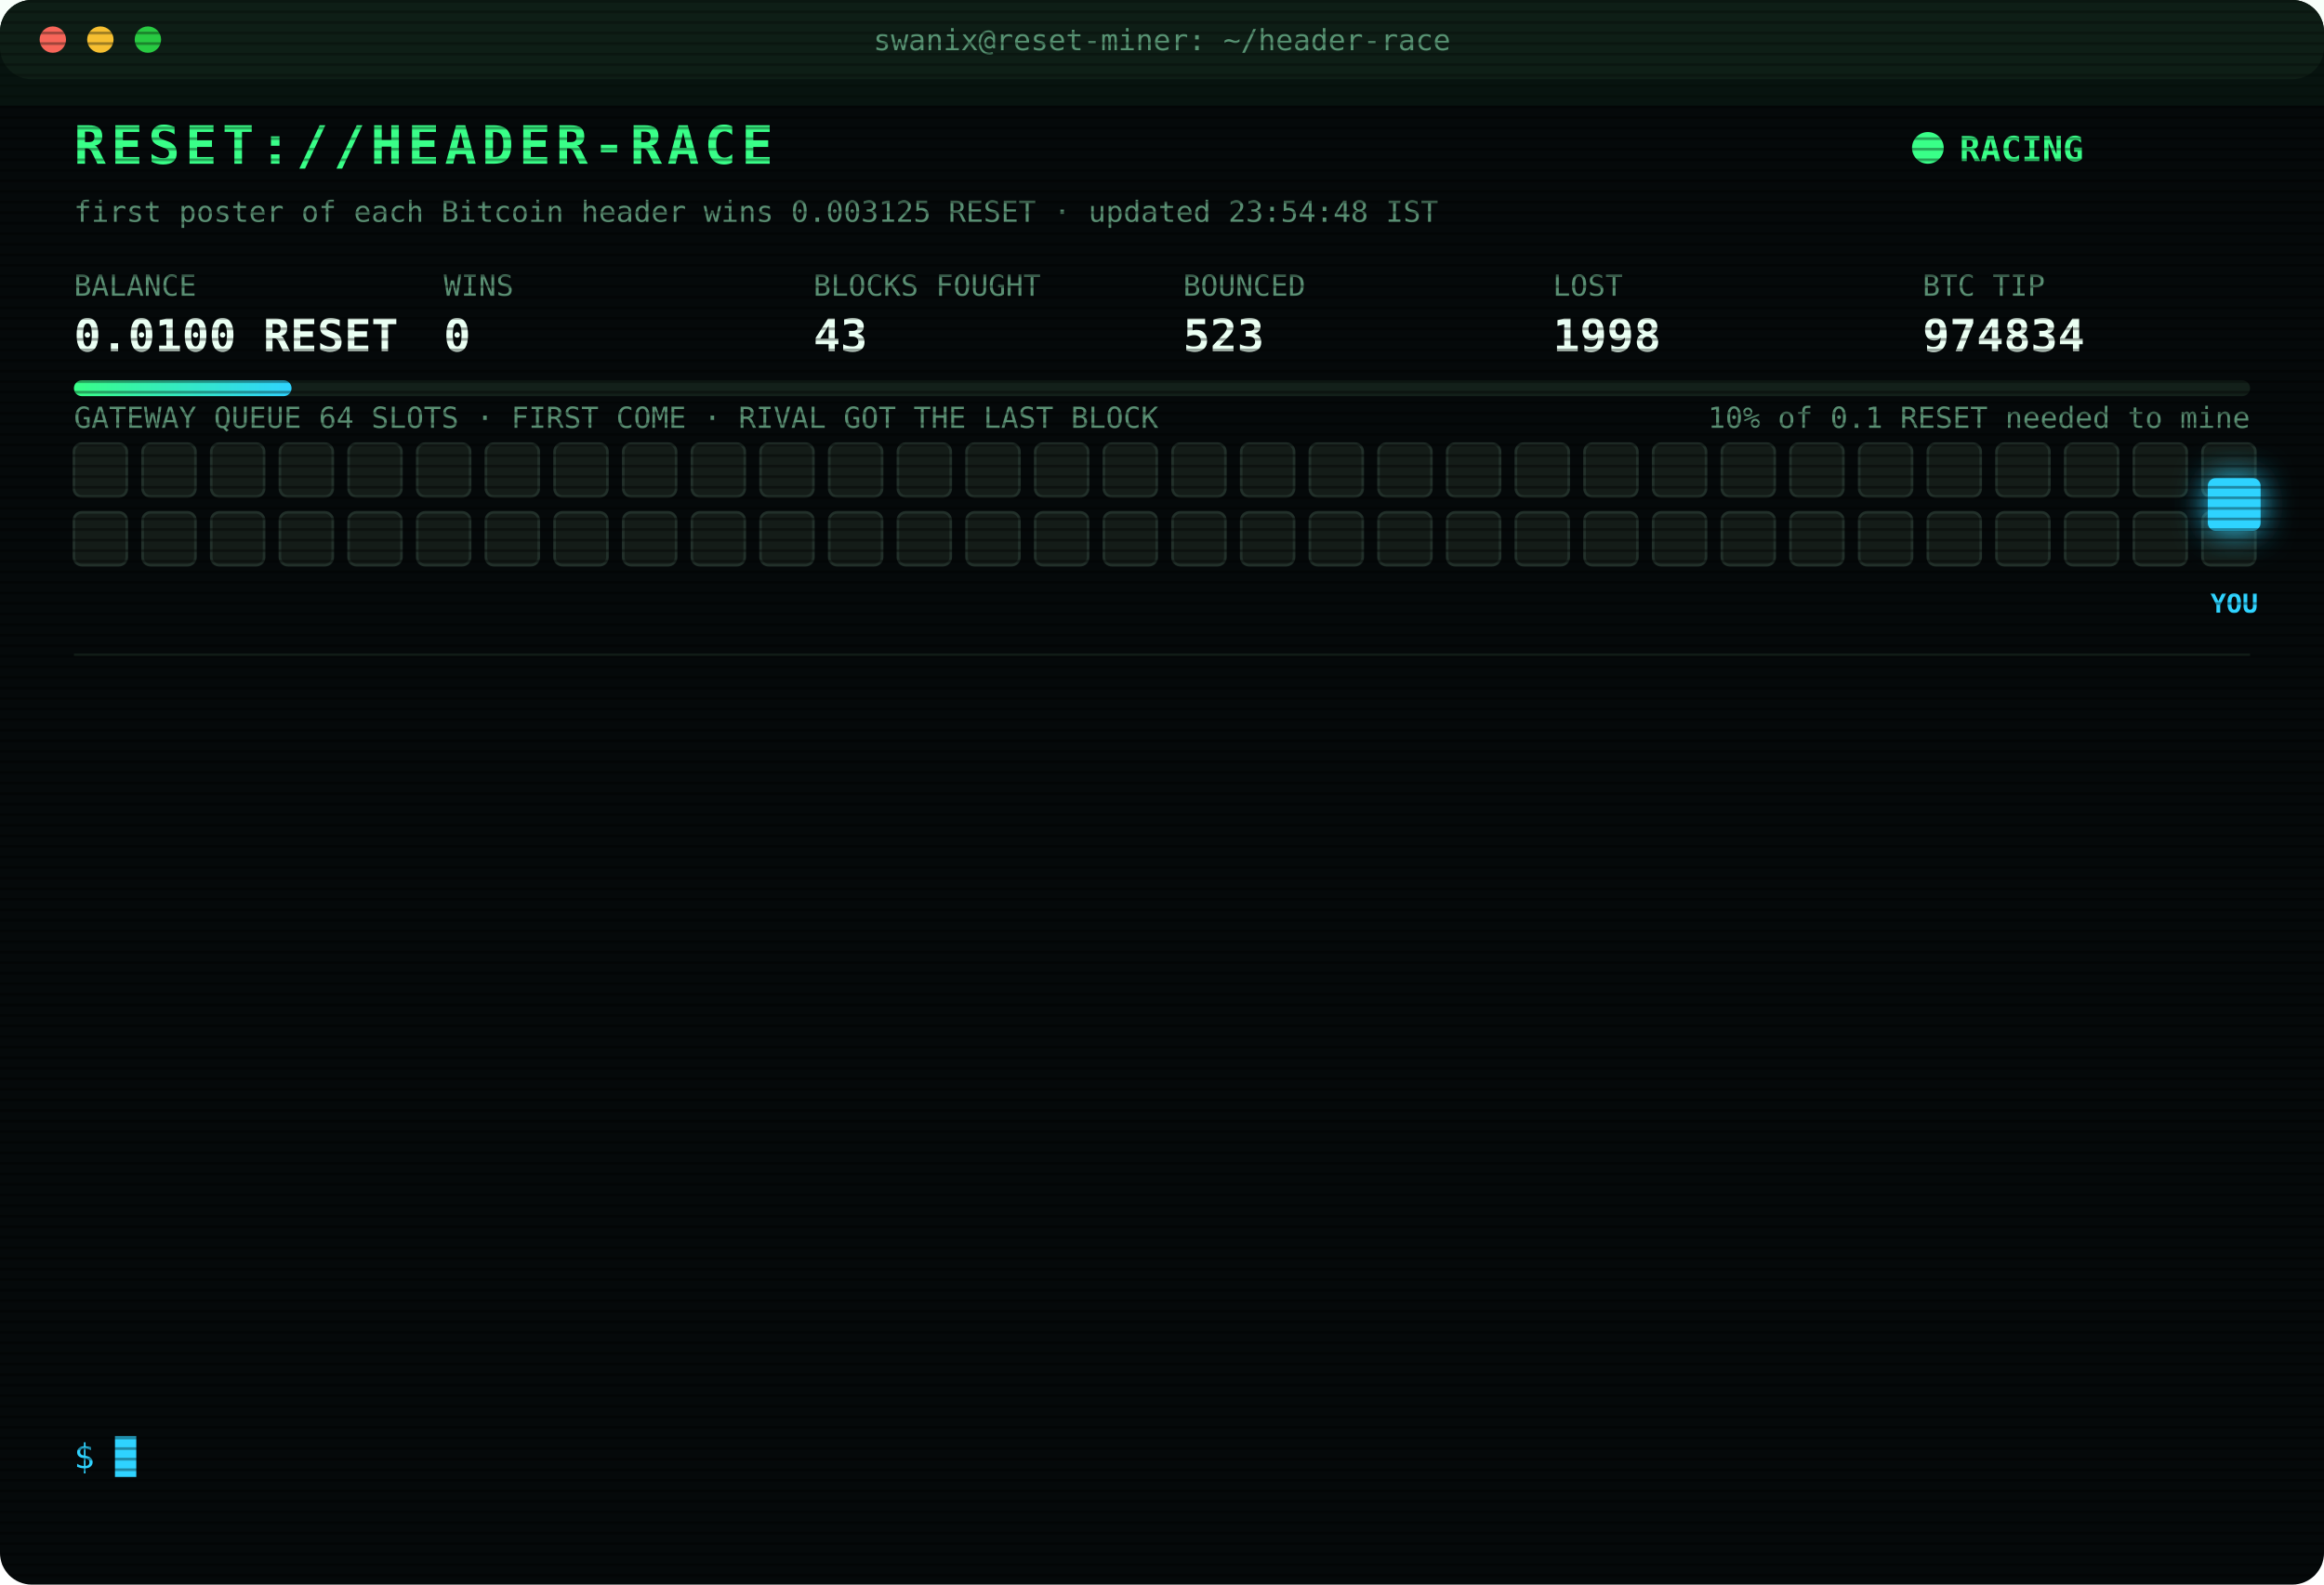
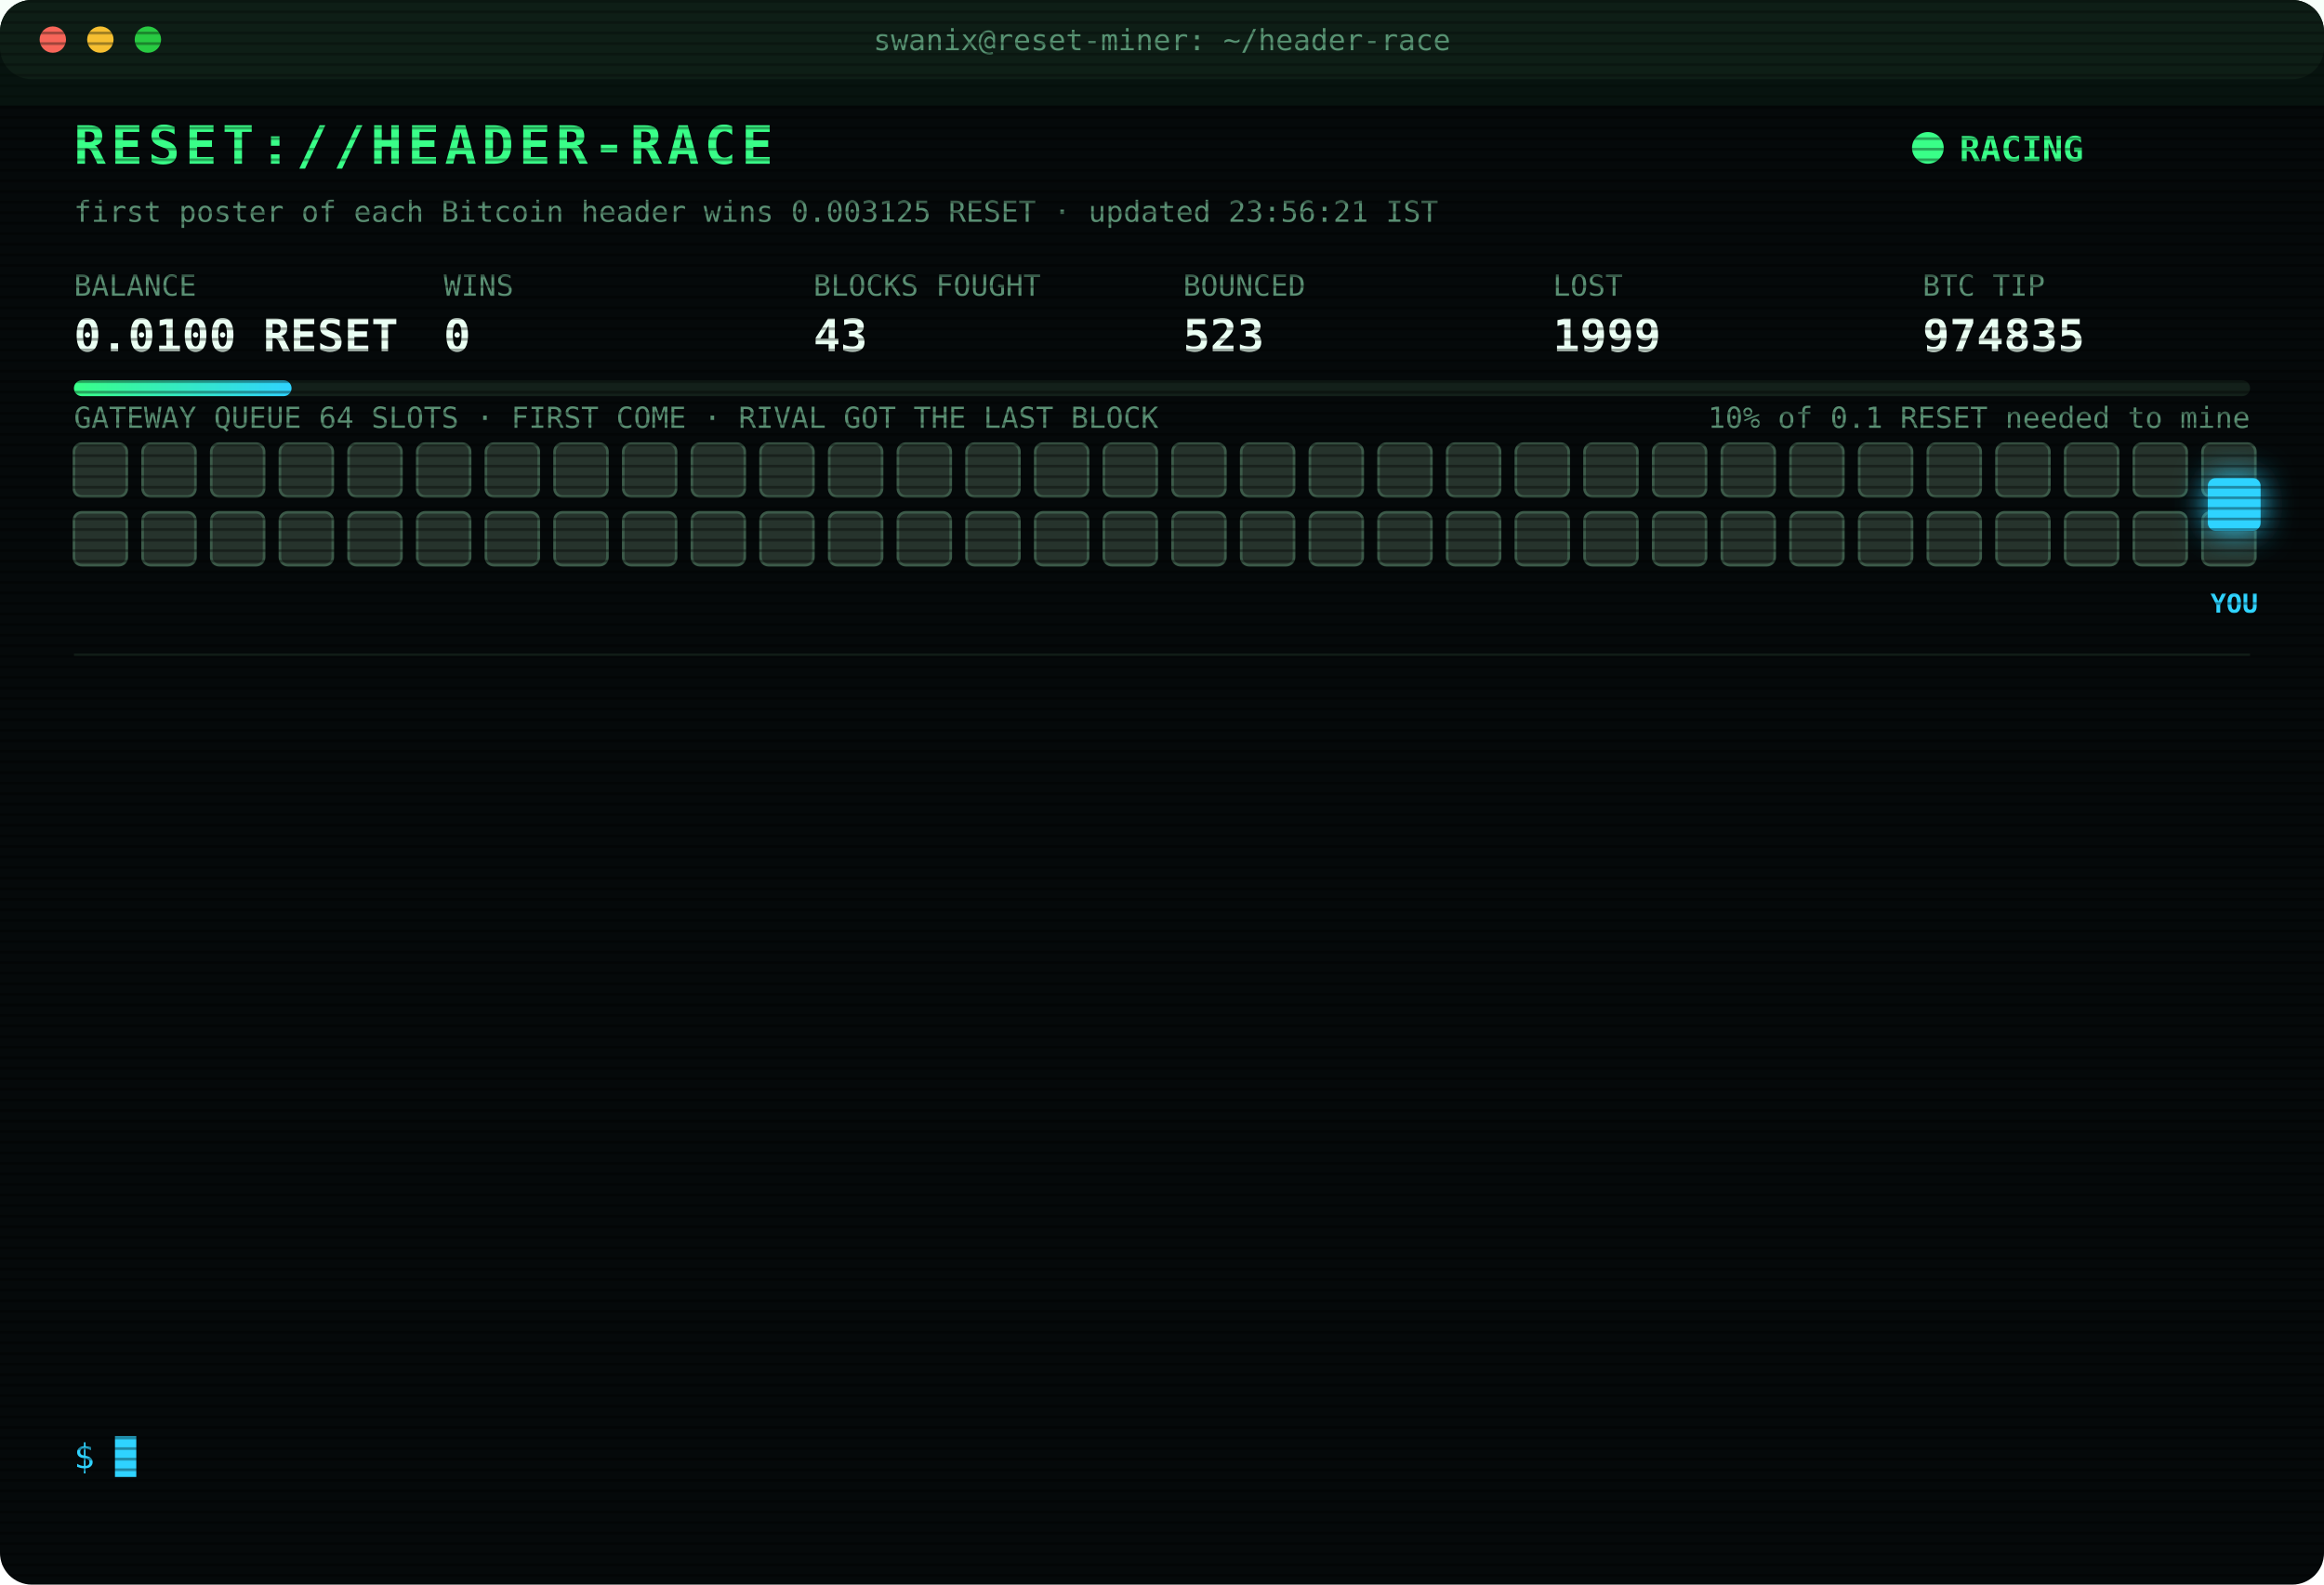
<svg xmlns="http://www.w3.org/2000/svg" width="880" height="600" viewBox="0 0 880 600" font-family="ui-monospace,SFMono-Regular,Menlo,Consolas,monospace">
  <style>
text{font-size:13px;fill:#7CFFB2}
.title{font-size:20px;font-weight:700;fill:#39FF88;letter-spacing:2px;animation:glitch 3s infinite steps(1)}
.sub{fill:#2fd3ff}.k{fill:#5a8f73;font-size:11px}.v{font-size:17px;font-weight:700;fill:#eafff3}
.ts{fill:#3f6b56}.boot{fill:#2fd3ff}.dim{fill:#5a8f73}.bad{fill:#ff4d6d}.warn{fill:#ffd23f}.mag{fill:#ff5cf0}.win{fill:#39FF88;font-weight:700}
.tag{font-size:10px;fill:#2fd3ff;font-weight:700}
.rival{fill:#26332c;stroke:#3c5a49;animation:jam 1.2s infinite alternate}
.idle{fill:#141c18;stroke:#22302a;animation:breathe 4s infinite}
.me{fill:#2fd3ff;filter:drop-shadow(0 0 6px #2fd3ff)}
.hover{animation:nudge 1.1s infinite ease-in-out}.bounce{animation:kick 1.4s infinite}
.ln{opacity:0;animation:in .4s forwards}
.cur{animation:blink 1s infinite steps(1)}
.scan{animation:scan 6s infinite linear}
.led{animation:blink 1.4s infinite}
@keyframes in{from{opacity:0;transform:translateX(-6px)}to{opacity:1;transform:none}}
@keyframes blink{50%{opacity:0}}
@keyframes jam{to{fill:#33463b}}
@keyframes breathe{50%{opacity:.4}}
@keyframes nudge{50%{transform:translateX(-10px)}}
@keyframes kick{0%,100%{transform:none}30%{transform:translateX(-14px)}55%{transform:translateX(10px) translateY(-6px)}}
@keyframes glitch{0%,92%{transform:none}93%{transform:translateX(2px);fill:#ff4d6d}95%{transform:translateX(-2px);fill:#2fd3ff}97%{transform:none}}
@keyframes scan{from{transform:translateY(-40px)}to{transform:translateY(600px)}}
</style>
  <defs>
    <pattern id="sl" width="4" height="4" patternUnits="userSpaceOnUse">
      <rect width="4" height="1" fill="#000" opacity=".35" />
    </pattern>
    <linearGradient id="bar">
      <stop offset="0" stop-color="#39FF88" />
      <stop offset="1" stop-color="#2fd3ff" />
    </linearGradient>
  </defs>
  <rect width="880" height="600" rx="12" fill="#05090a" />
  <rect width="880" height="30" rx="12" fill="#0d1512" />
  <circle cx="20" cy="15" r="5" fill="#ff5f57" />
  <circle cx="38" cy="15" r="5" fill="#febc2e" />
  <circle cx="56" cy="15" r="5" fill="#28c840" />
  <text x="440" y="19" text-anchor="middle" class="k">swanix@reset-miner: ~/header-race</text>
  <text x="28" y="62" class="title">RESET://HEADER-RACE</text>
  <circle class="led" cx="730" cy="56" r="6" fill="#39FF88" />
  <text x="742" y="61" class="win">RACING</text>
-   <text x="28" y="84" class="k">first poster of each Bitcoin header wins 0.003125 RESET · updated 23:54:48 IST</text>
+   <text x="28" y="84" class="k">first poster of each Bitcoin header wins 0.003125 RESET · updated 23:56:21 IST</text>
  <text x="28" y="112" class="k">BALANCE</text>
  <text x="28" y="133" class="v">0.0100 RESET</text>
  <text x="168" y="112" class="k">WINS</text>
  <text x="168" y="133" class="v">0</text>
  <text x="308" y="112" class="k">BLOCKS FOUGHT</text>
  <text x="308" y="133" class="v">43</text>
  <text x="448" y="112" class="k">BOUNCED</text>
  <text x="448" y="133" class="v">523</text>
  <text x="588" y="112" class="k">LOST</text>
-   <text x="588" y="133" class="v">1998</text>
+   <text x="588" y="133" class="v">1999</text>
  <text x="728" y="112" class="k">BTC TIP</text>
-   <text x="728" y="133" class="v">974834</text>
+   <text x="728" y="133" class="v">974835</text>
  <rect x="28" y="144" width="824" height="6" rx="3" fill="#13201a" />
  <rect x="28" y="144" width="82.4" height="6" rx="3" fill="url(#bar)" />
  <text x="852" y="162" text-anchor="end" class="k">10% of 0.1 RESET needed to mine</text>
  <text x="28" y="162" class="k">GATEWAY QUEUE 64 SLOTS · FIRST COME · RIVAL GOT THE LAST BLOCK</text>
-   <rect class="idle" x="28" y="168" width="20" height="20" rx="3" style="animation-delay:0.00s" />
-   <rect class="idle" x="54" y="168" width="20" height="20" rx="3" style="animation-delay:0.05s" />
-   <rect class="idle" x="80" y="168" width="20" height="20" rx="3" style="animation-delay:0.10s" />
-   <rect class="idle" x="106" y="168" width="20" height="20" rx="3" style="animation-delay:0.15s" />
-   <rect class="idle" x="132" y="168" width="20" height="20" rx="3" style="animation-delay:0.20s" />
-   <rect class="idle" x="158" y="168" width="20" height="20" rx="3" style="animation-delay:0.25s" />
-   <rect class="idle" x="184" y="168" width="20" height="20" rx="3" style="animation-delay:0.30s" />
-   <rect class="idle" x="210" y="168" width="20" height="20" rx="3" style="animation-delay:0.35s" />
-   <rect class="idle" x="236" y="168" width="20" height="20" rx="3" style="animation-delay:0.40s" />
-   <rect class="idle" x="262" y="168" width="20" height="20" rx="3" style="animation-delay:0.45s" />
-   <rect class="idle" x="288" y="168" width="20" height="20" rx="3" style="animation-delay:0.50s" />
-   <rect class="idle" x="314" y="168" width="20" height="20" rx="3" style="animation-delay:0.55s" />
-   <rect class="idle" x="340" y="168" width="20" height="20" rx="3" style="animation-delay:0.60s" />
-   <rect class="idle" x="366" y="168" width="20" height="20" rx="3" style="animation-delay:0.65s" />
-   <rect class="idle" x="392" y="168" width="20" height="20" rx="3" style="animation-delay:0.70s" />
-   <rect class="idle" x="418" y="168" width="20" height="20" rx="3" style="animation-delay:0.75s" />
-   <rect class="idle" x="444" y="168" width="20" height="20" rx="3" style="animation-delay:0.80s" />
-   <rect class="idle" x="470" y="168" width="20" height="20" rx="3" style="animation-delay:0.85s" />
-   <rect class="idle" x="496" y="168" width="20" height="20" rx="3" style="animation-delay:0.90s" />
-   <rect class="idle" x="522" y="168" width="20" height="20" rx="3" style="animation-delay:0.95s" />
-   <rect class="idle" x="548" y="168" width="20" height="20" rx="3" style="animation-delay:1.00s" />
-   <rect class="idle" x="574" y="168" width="20" height="20" rx="3" style="animation-delay:1.05s" />
-   <rect class="idle" x="600" y="168" width="20" height="20" rx="3" style="animation-delay:1.10s" />
-   <rect class="idle" x="626" y="168" width="20" height="20" rx="3" style="animation-delay:1.15s" />
-   <rect class="idle" x="652" y="168" width="20" height="20" rx="3" style="animation-delay:1.20s" />
-   <rect class="idle" x="678" y="168" width="20" height="20" rx="3" style="animation-delay:1.25s" />
-   <rect class="idle" x="704" y="168" width="20" height="20" rx="3" style="animation-delay:1.30s" />
-   <rect class="idle" x="730" y="168" width="20" height="20" rx="3" style="animation-delay:1.35s" />
-   <rect class="idle" x="756" y="168" width="20" height="20" rx="3" style="animation-delay:1.40s" />
-   <rect class="idle" x="782" y="168" width="20" height="20" rx="3" style="animation-delay:1.45s" />
-   <rect class="idle" x="808" y="168" width="20" height="20" rx="3" style="animation-delay:1.50s" />
-   <rect class="idle" x="834" y="168" width="20" height="20" rx="3" style="animation-delay:1.55s" />
-   <rect class="idle" x="28" y="194" width="20" height="20" rx="3" style="animation-delay:1.60s" />
-   <rect class="idle" x="54" y="194" width="20" height="20" rx="3" style="animation-delay:1.65s" />
-   <rect class="idle" x="80" y="194" width="20" height="20" rx="3" style="animation-delay:1.70s" />
-   <rect class="idle" x="106" y="194" width="20" height="20" rx="3" style="animation-delay:1.75s" />
-   <rect class="idle" x="132" y="194" width="20" height="20" rx="3" style="animation-delay:1.80s" />
-   <rect class="idle" x="158" y="194" width="20" height="20" rx="3" style="animation-delay:1.85s" />
-   <rect class="idle" x="184" y="194" width="20" height="20" rx="3" style="animation-delay:1.90s" />
-   <rect class="idle" x="210" y="194" width="20" height="20" rx="3" style="animation-delay:1.95s" />
-   <rect class="idle" x="236" y="194" width="20" height="20" rx="3" style="animation-delay:2.00s" />
-   <rect class="idle" x="262" y="194" width="20" height="20" rx="3" style="animation-delay:2.05s" />
-   <rect class="idle" x="288" y="194" width="20" height="20" rx="3" style="animation-delay:2.10s" />
-   <rect class="idle" x="314" y="194" width="20" height="20" rx="3" style="animation-delay:2.15s" />
-   <rect class="idle" x="340" y="194" width="20" height="20" rx="3" style="animation-delay:2.20s" />
-   <rect class="idle" x="366" y="194" width="20" height="20" rx="3" style="animation-delay:2.25s" />
-   <rect class="idle" x="392" y="194" width="20" height="20" rx="3" style="animation-delay:2.30s" />
-   <rect class="idle" x="418" y="194" width="20" height="20" rx="3" style="animation-delay:2.35s" />
-   <rect class="idle" x="444" y="194" width="20" height="20" rx="3" style="animation-delay:2.40s" />
-   <rect class="idle" x="470" y="194" width="20" height="20" rx="3" style="animation-delay:2.45s" />
-   <rect class="idle" x="496" y="194" width="20" height="20" rx="3" style="animation-delay:2.50s" />
-   <rect class="idle" x="522" y="194" width="20" height="20" rx="3" style="animation-delay:2.55s" />
-   <rect class="idle" x="548" y="194" width="20" height="20" rx="3" style="animation-delay:2.60s" />
-   <rect class="idle" x="574" y="194" width="20" height="20" rx="3" style="animation-delay:2.65s" />
-   <rect class="idle" x="600" y="194" width="20" height="20" rx="3" style="animation-delay:2.70s" />
-   <rect class="idle" x="626" y="194" width="20" height="20" rx="3" style="animation-delay:2.75s" />
-   <rect class="idle" x="652" y="194" width="20" height="20" rx="3" style="animation-delay:2.80s" />
-   <rect class="idle" x="678" y="194" width="20" height="20" rx="3" style="animation-delay:2.85s" />
-   <rect class="idle" x="704" y="194" width="20" height="20" rx="3" style="animation-delay:2.90s" />
-   <rect class="idle" x="730" y="194" width="20" height="20" rx="3" style="animation-delay:2.95s" />
-   <rect class="idle" x="756" y="194" width="20" height="20" rx="3" style="animation-delay:3.00s" />
-   <rect class="idle" x="782" y="194" width="20" height="20" rx="3" style="animation-delay:3.05s" />
-   <rect class="idle" x="808" y="194" width="20" height="20" rx="3" style="animation-delay:3.10s" />
-   <rect class="idle" x="834" y="194" width="20" height="20" rx="3" style="animation-delay:3.15s" />
+   <rect class="rival" x="28" y="168" width="20" height="20" rx="3" style="animation-delay:0.00s" />
+   <rect class="rival" x="54" y="168" width="20" height="20" rx="3" style="animation-delay:0.05s" />
+   <rect class="rival" x="80" y="168" width="20" height="20" rx="3" style="animation-delay:0.10s" />
+   <rect class="rival" x="106" y="168" width="20" height="20" rx="3" style="animation-delay:0.15s" />
+   <rect class="rival" x="132" y="168" width="20" height="20" rx="3" style="animation-delay:0.20s" />
+   <rect class="rival" x="158" y="168" width="20" height="20" rx="3" style="animation-delay:0.25s" />
+   <rect class="rival" x="184" y="168" width="20" height="20" rx="3" style="animation-delay:0.30s" />
+   <rect class="rival" x="210" y="168" width="20" height="20" rx="3" style="animation-delay:0.35s" />
+   <rect class="rival" x="236" y="168" width="20" height="20" rx="3" style="animation-delay:0.40s" />
+   <rect class="rival" x="262" y="168" width="20" height="20" rx="3" style="animation-delay:0.45s" />
+   <rect class="rival" x="288" y="168" width="20" height="20" rx="3" style="animation-delay:0.50s" />
+   <rect class="rival" x="314" y="168" width="20" height="20" rx="3" style="animation-delay:0.55s" />
+   <rect class="rival" x="340" y="168" width="20" height="20" rx="3" style="animation-delay:0.60s" />
+   <rect class="rival" x="366" y="168" width="20" height="20" rx="3" style="animation-delay:0.65s" />
+   <rect class="rival" x="392" y="168" width="20" height="20" rx="3" style="animation-delay:0.70s" />
+   <rect class="rival" x="418" y="168" width="20" height="20" rx="3" style="animation-delay:0.75s" />
+   <rect class="rival" x="444" y="168" width="20" height="20" rx="3" style="animation-delay:0.80s" />
+   <rect class="rival" x="470" y="168" width="20" height="20" rx="3" style="animation-delay:0.85s" />
+   <rect class="rival" x="496" y="168" width="20" height="20" rx="3" style="animation-delay:0.90s" />
+   <rect class="rival" x="522" y="168" width="20" height="20" rx="3" style="animation-delay:0.95s" />
+   <rect class="rival" x="548" y="168" width="20" height="20" rx="3" style="animation-delay:1.00s" />
+   <rect class="rival" x="574" y="168" width="20" height="20" rx="3" style="animation-delay:1.05s" />
+   <rect class="rival" x="600" y="168" width="20" height="20" rx="3" style="animation-delay:1.10s" />
+   <rect class="rival" x="626" y="168" width="20" height="20" rx="3" style="animation-delay:1.15s" />
+   <rect class="rival" x="652" y="168" width="20" height="20" rx="3" style="animation-delay:1.20s" />
+   <rect class="rival" x="678" y="168" width="20" height="20" rx="3" style="animation-delay:1.25s" />
+   <rect class="rival" x="704" y="168" width="20" height="20" rx="3" style="animation-delay:1.30s" />
+   <rect class="rival" x="730" y="168" width="20" height="20" rx="3" style="animation-delay:1.35s" />
+   <rect class="rival" x="756" y="168" width="20" height="20" rx="3" style="animation-delay:1.40s" />
+   <rect class="rival" x="782" y="168" width="20" height="20" rx="3" style="animation-delay:1.45s" />
+   <rect class="rival" x="808" y="168" width="20" height="20" rx="3" style="animation-delay:1.50s" />
+   <rect class="rival" x="834" y="168" width="20" height="20" rx="3" style="animation-delay:1.55s" />
+   <rect class="rival" x="28" y="194" width="20" height="20" rx="3" style="animation-delay:1.60s" />
+   <rect class="rival" x="54" y="194" width="20" height="20" rx="3" style="animation-delay:1.65s" />
+   <rect class="rival" x="80" y="194" width="20" height="20" rx="3" style="animation-delay:1.70s" />
+   <rect class="rival" x="106" y="194" width="20" height="20" rx="3" style="animation-delay:1.75s" />
+   <rect class="rival" x="132" y="194" width="20" height="20" rx="3" style="animation-delay:1.80s" />
+   <rect class="rival" x="158" y="194" width="20" height="20" rx="3" style="animation-delay:1.85s" />
+   <rect class="rival" x="184" y="194" width="20" height="20" rx="3" style="animation-delay:1.90s" />
+   <rect class="rival" x="210" y="194" width="20" height="20" rx="3" style="animation-delay:1.95s" />
+   <rect class="rival" x="236" y="194" width="20" height="20" rx="3" style="animation-delay:2.00s" />
+   <rect class="rival" x="262" y="194" width="20" height="20" rx="3" style="animation-delay:2.05s" />
+   <rect class="rival" x="288" y="194" width="20" height="20" rx="3" style="animation-delay:2.10s" />
+   <rect class="rival" x="314" y="194" width="20" height="20" rx="3" style="animation-delay:2.15s" />
+   <rect class="rival" x="340" y="194" width="20" height="20" rx="3" style="animation-delay:2.20s" />
+   <rect class="rival" x="366" y="194" width="20" height="20" rx="3" style="animation-delay:2.25s" />
+   <rect class="rival" x="392" y="194" width="20" height="20" rx="3" style="animation-delay:2.30s" />
+   <rect class="rival" x="418" y="194" width="20" height="20" rx="3" style="animation-delay:2.35s" />
+   <rect class="rival" x="444" y="194" width="20" height="20" rx="3" style="animation-delay:2.40s" />
+   <rect class="rival" x="470" y="194" width="20" height="20" rx="3" style="animation-delay:2.45s" />
+   <rect class="rival" x="496" y="194" width="20" height="20" rx="3" style="animation-delay:2.50s" />
+   <rect class="rival" x="522" y="194" width="20" height="20" rx="3" style="animation-delay:2.55s" />
+   <rect class="rival" x="548" y="194" width="20" height="20" rx="3" style="animation-delay:2.60s" />
+   <rect class="rival" x="574" y="194" width="20" height="20" rx="3" style="animation-delay:2.65s" />
+   <rect class="rival" x="600" y="194" width="20" height="20" rx="3" style="animation-delay:2.70s" />
+   <rect class="rival" x="626" y="194" width="20" height="20" rx="3" style="animation-delay:2.75s" />
+   <rect class="rival" x="652" y="194" width="20" height="20" rx="3" style="animation-delay:2.80s" />
+   <rect class="rival" x="678" y="194" width="20" height="20" rx="3" style="animation-delay:2.85s" />
+   <rect class="rival" x="704" y="194" width="20" height="20" rx="3" style="animation-delay:2.90s" />
+   <rect class="rival" x="730" y="194" width="20" height="20" rx="3" style="animation-delay:2.95s" />
+   <rect class="rival" x="756" y="194" width="20" height="20" rx="3" style="animation-delay:3.00s" />
+   <rect class="rival" x="782" y="194" width="20" height="20" rx="3" style="animation-delay:3.05s" />
+   <rect class="rival" x="808" y="194" width="20" height="20" rx="3" style="animation-delay:3.10s" />
+   <rect class="rival" x="834" y="194" width="20" height="20" rx="3" style="animation-delay:3.15s" />
  <g class="hover">
    <rect class="me" x="836" y="181" width="20" height="20" rx="3" />
    <text class="tag" x="846" y="232" text-anchor="middle">YOU</text>
  </g>
  <line x1="28" x2="852" y1="248" y2="248" stroke="#13201a" />
  <g class="ln" style="animation-delay:0.40s">
-     <text x="28" y="270" class="ts">22:23:49</text>
-     <text x="104" y="270" class="warn">[QUEUE FULL] #974829 bounced 64/64 · retry 1.7s · 2310ms</text>
+     <text x="28" y="270" class="ts">22:23:52</text>
+     <text x="104" y="270" class="warn">[QUEUE FULL] #974829 bounced 64/64 · retry 1.7s · 884ms</text>
  </g>
  <g class="ln" style="animation-delay:0.65s">
-     <text x="28" y="292" class="ts">22:23:52</text>
-     <text x="104" y="292" class="warn">[QUEUE FULL] #974829 bounced 64/64 · retry 1.7s · 884ms</text>
+     <text x="28" y="292" class="ts">22:23:53</text>
+     <text x="104" y="292" class="warn">[QUEUE FULL] #974829 bounced 64/64 · retry 1.7s · 983ms</text>
  </g>
  <g class="ln" style="animation-delay:0.90s">
-     <text x="28" y="314" class="ts">22:23:53</text>
-     <text x="104" y="314" class="warn">[QUEUE FULL] #974829 bounced 64/64 · retry 1.7s · 983ms</text>
+     <text x="28" y="314" class="ts">22:23:56</text>
+     <text x="104" y="314" class="mag">[??] #974829 sent, no receipt · may have landed</text>
  </g>
  <g class="ln" style="animation-delay:1.15s">
    <text x="28" y="336" class="ts">22:23:56</text>
-     <text x="104" y="336" class="mag">[??] #974829 sent, no receipt · may have landed</text>
+     <text x="104" y="336" class="bad">[GATEWAY DOWN] no response · 2374ms</text>
  </g>
  <g class="ln" style="animation-delay:1.40s">
    <text x="28" y="358" class="ts">22:23:56</text>
-     <text x="104" y="358" class="bad">[GATEWAY DOWN] no response · 2374ms</text>
+     <text x="104" y="358" class="mag">[??] #974829 sent, no receipt · may have landed</text>
  </g>
  <g class="ln" style="animation-delay:1.65s">
-     <text x="28" y="380" class="ts">22:23:56</text>
+     <text x="28" y="380" class="ts">22:23:57</text>
    <text x="104" y="380" class="mag">[??] #974829 sent, no receipt · may have landed</text>
  </g>
  <g class="ln" style="animation-delay:1.90s">
-     <text x="28" y="402" class="ts">22:23:57</text>
-     <text x="104" y="402" class="mag">[??] #974829 sent, no receipt · may have landed</text>
+     <text x="28" y="402" class="ts">22:23:59</text>
+     <text x="104" y="402" class="bad">[LOST] #974829 taken by a rival miner</text>
  </g>
  <g class="ln" style="animation-delay:2.15s">
-     <text x="28" y="424" class="ts">22:23:59</text>
-     <text x="104" y="424" class="bad">[LOST] #974829 taken by a rival miner</text>
+     <text x="28" y="424" class="ts">22:54:12</text>
+     <text x="104" y="424" class="bad">[LOST] #974830 taken by a rival miner</text>
  </g>
  <g class="ln" style="animation-delay:2.40s">
-     <text x="28" y="446" class="ts">22:54:12</text>
-     <text x="104" y="446" class="bad">[LOST] #974830 taken by a rival miner</text>
+     <text x="28" y="446" class="ts">22:56:52</text>
+     <text x="104" y="446" class="bad">[LOST] #974831 taken by a rival miner</text>
  </g>
  <g class="ln" style="animation-delay:2.65s">
-     <text x="28" y="468" class="ts">22:56:52</text>
-     <text x="104" y="468" class="bad">[LOST] #974831 taken by a rival miner</text>
+     <text x="28" y="468" class="ts">23:01:39</text>
+     <text x="104" y="468" class="bad">[LOST] #974832 taken by a rival miner</text>
  </g>
  <g class="ln" style="animation-delay:2.90s">
-     <text x="28" y="490" class="ts">23:01:39</text>
-     <text x="104" y="490" class="bad">[LOST] #974832 taken by a rival miner</text>
+     <text x="28" y="490" class="ts">23:06:02</text>
+     <text x="104" y="490" class="bad">[LOST] #974833 taken by a rival miner</text>
  </g>
  <g class="ln" style="animation-delay:3.15s">
-     <text x="28" y="512" class="ts">23:06:02</text>
-     <text x="104" y="512" class="bad">[LOST] #974833 taken by a rival miner</text>
+     <text x="28" y="512" class="ts">23:54:48</text>
+     <text x="104" y="512" class="bad">[LOST] #974834 taken by a rival miner</text>
  </g>
  <g class="ln" style="animation-delay:3.40s">
-     <text x="28" y="534" class="ts">23:54:48</text>
-     <text x="104" y="534" class="bad">[LOST] #974834 taken by a rival miner</text>
+     <text x="28" y="534" class="ts">23:56:21</text>
+     <text x="104" y="534" class="bad">[LOST] #974835 taken by a rival miner</text>
  </g>
  <text x="28" y="556" class="sub">$ <tspan class="cur">█</tspan>
  </text>
  <rect width="880" height="600" rx="12" fill="url(#sl)" pointer-events="none" />
  <rect class="scan" width="880" height="40" fill="#39FF88" opacity=".04" />
</svg>
